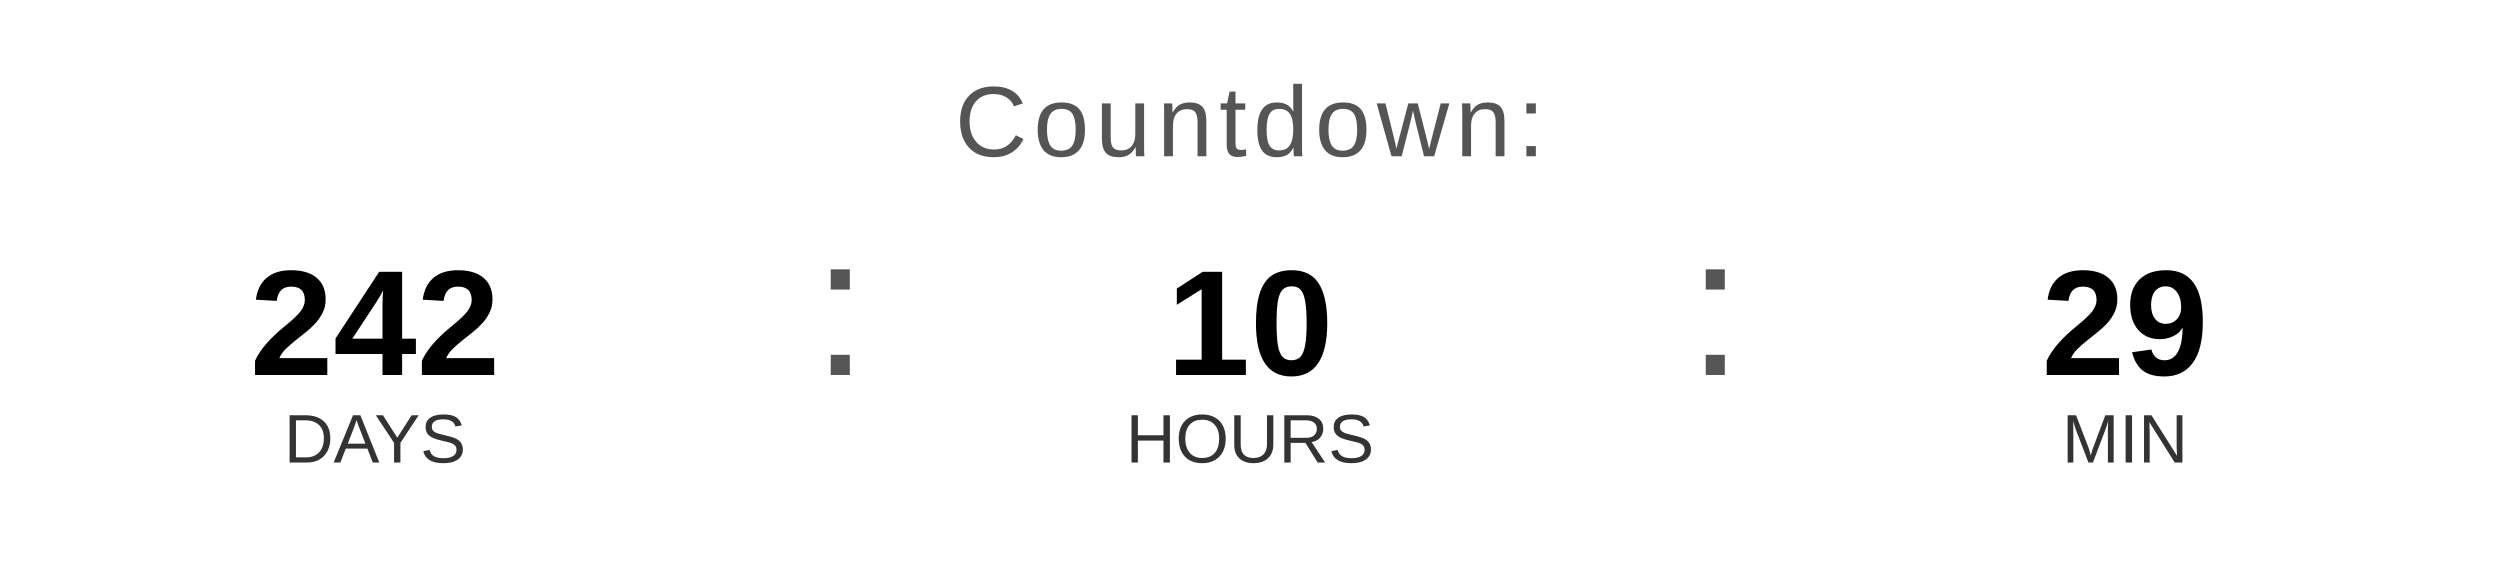
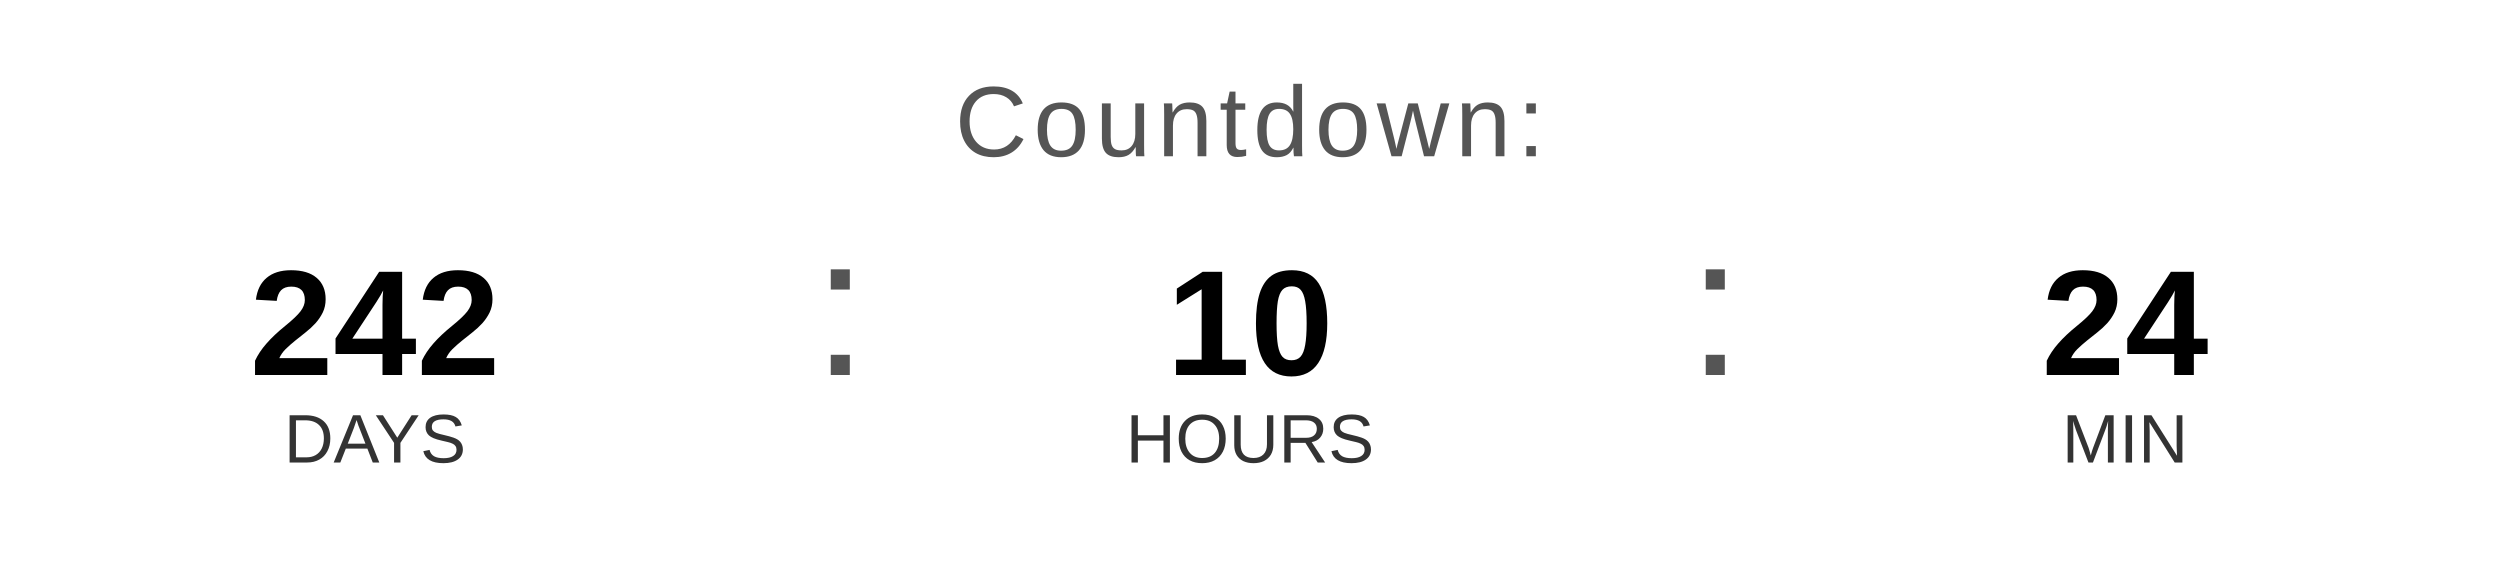
<svg xmlns="http://www.w3.org/2000/svg" width="400" height="90" viewBox="0 0 400 90">
  <text x="200" y="25" font-family="Arial, Helvetica, sans-serif" font-size="16" fill="#555555" text-anchor="middle" letter-spacing="1">
    Countdown:
  </text>
  <text x="60" y="60" font-family="Arial, Helvetica, sans-serif" font-size="24" font-weight="bold" fill="#000000" text-anchor="middle">242</text>
  <text x="60" y="74" font-family="Arial, Helvetica, sans-serif" font-size="11" fill="#333333" text-anchor="middle">DAYS</text>
  <text x="130" y="60" font-family="Arial, sans-serif" font-size="32" fill="#555555">:</text>
  <text x="200" y="60" font-family="Arial, Helvetica, sans-serif" font-size="24" font-weight="bold" fill="#000000" text-anchor="middle">10</text>
  <text x="200" y="74" font-family="Arial, Helvetica, sans-serif" font-size="11" fill="#333333" text-anchor="middle">HOURS</text>
  <text x="270" y="60" font-family="Arial, sans-serif" font-size="32" fill="#555555">:</text>
-   <text x="340" y="60" font-family="Arial, Helvetica, sans-serif" font-size="24" font-weight="bold" fill="#000000" text-anchor="middle">29</text>
+   <text x="340" y="60" font-family="Arial, Helvetica, sans-serif" font-size="24" font-weight="bold" fill="#000000" text-anchor="middle">24</text>
  <text x="340" y="74" font-family="Arial, Helvetica, sans-serif" font-size="11" fill="#333333" text-anchor="middle">MIN</text>
</svg>
